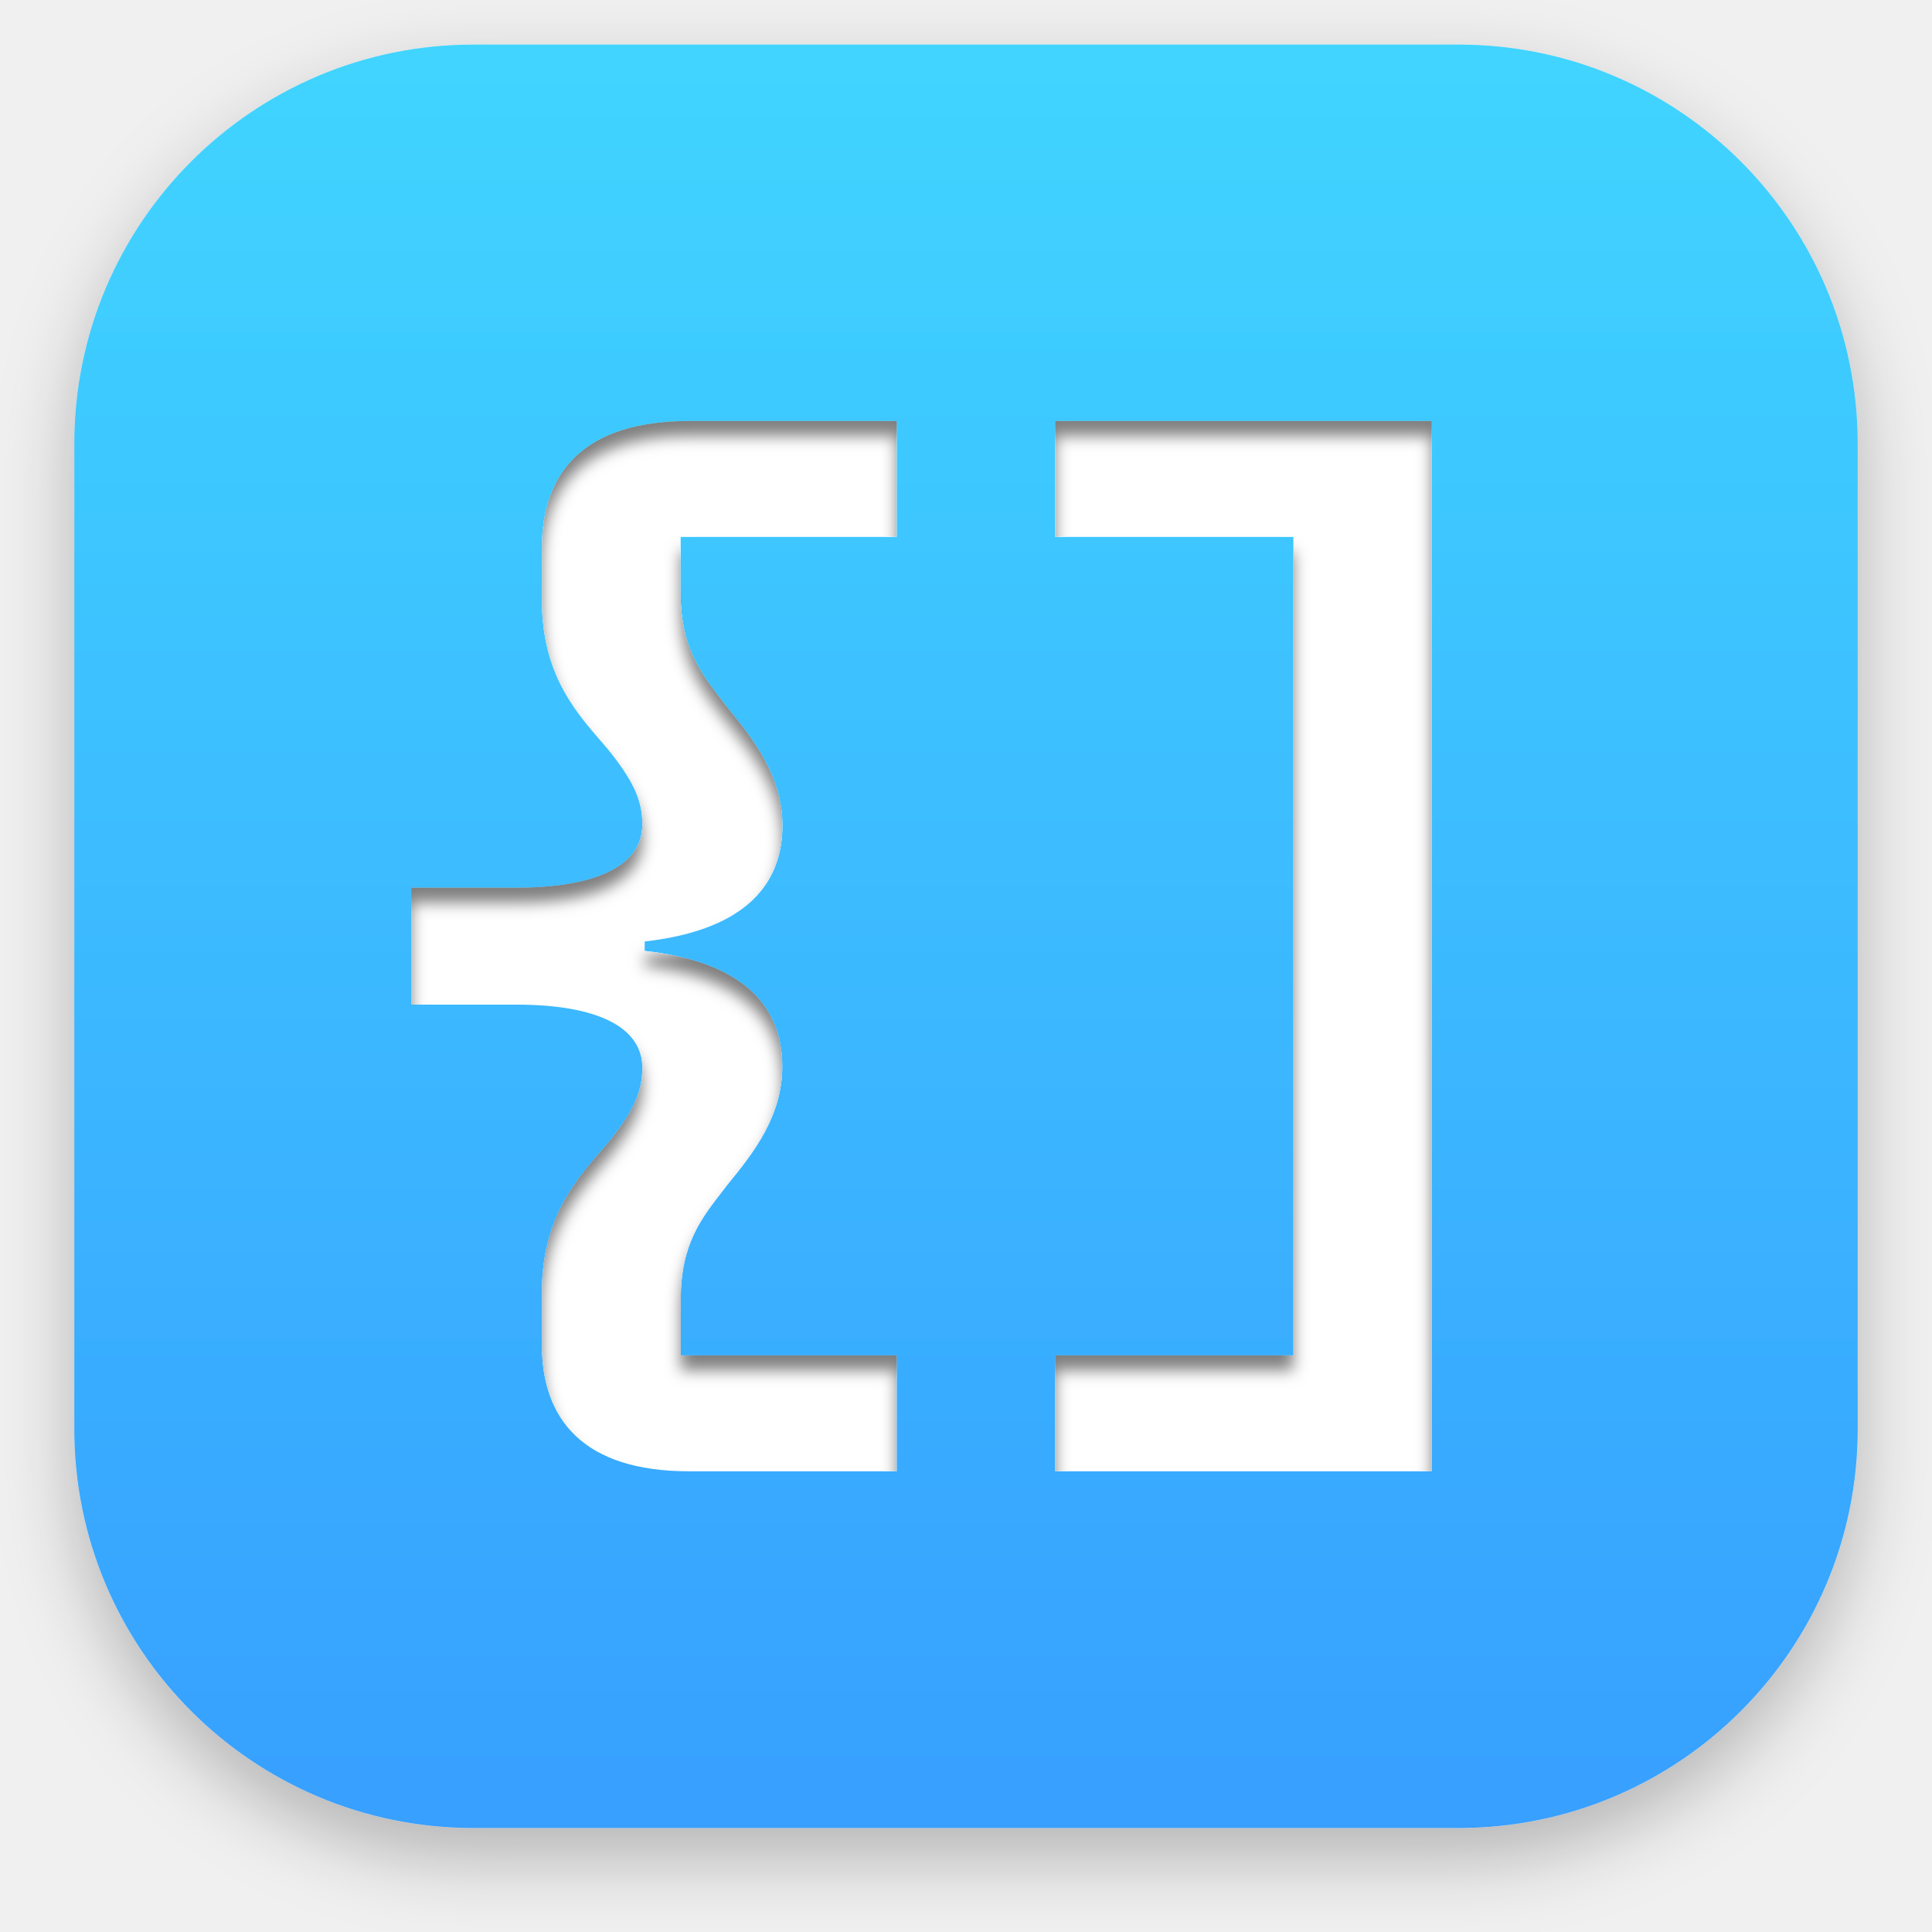
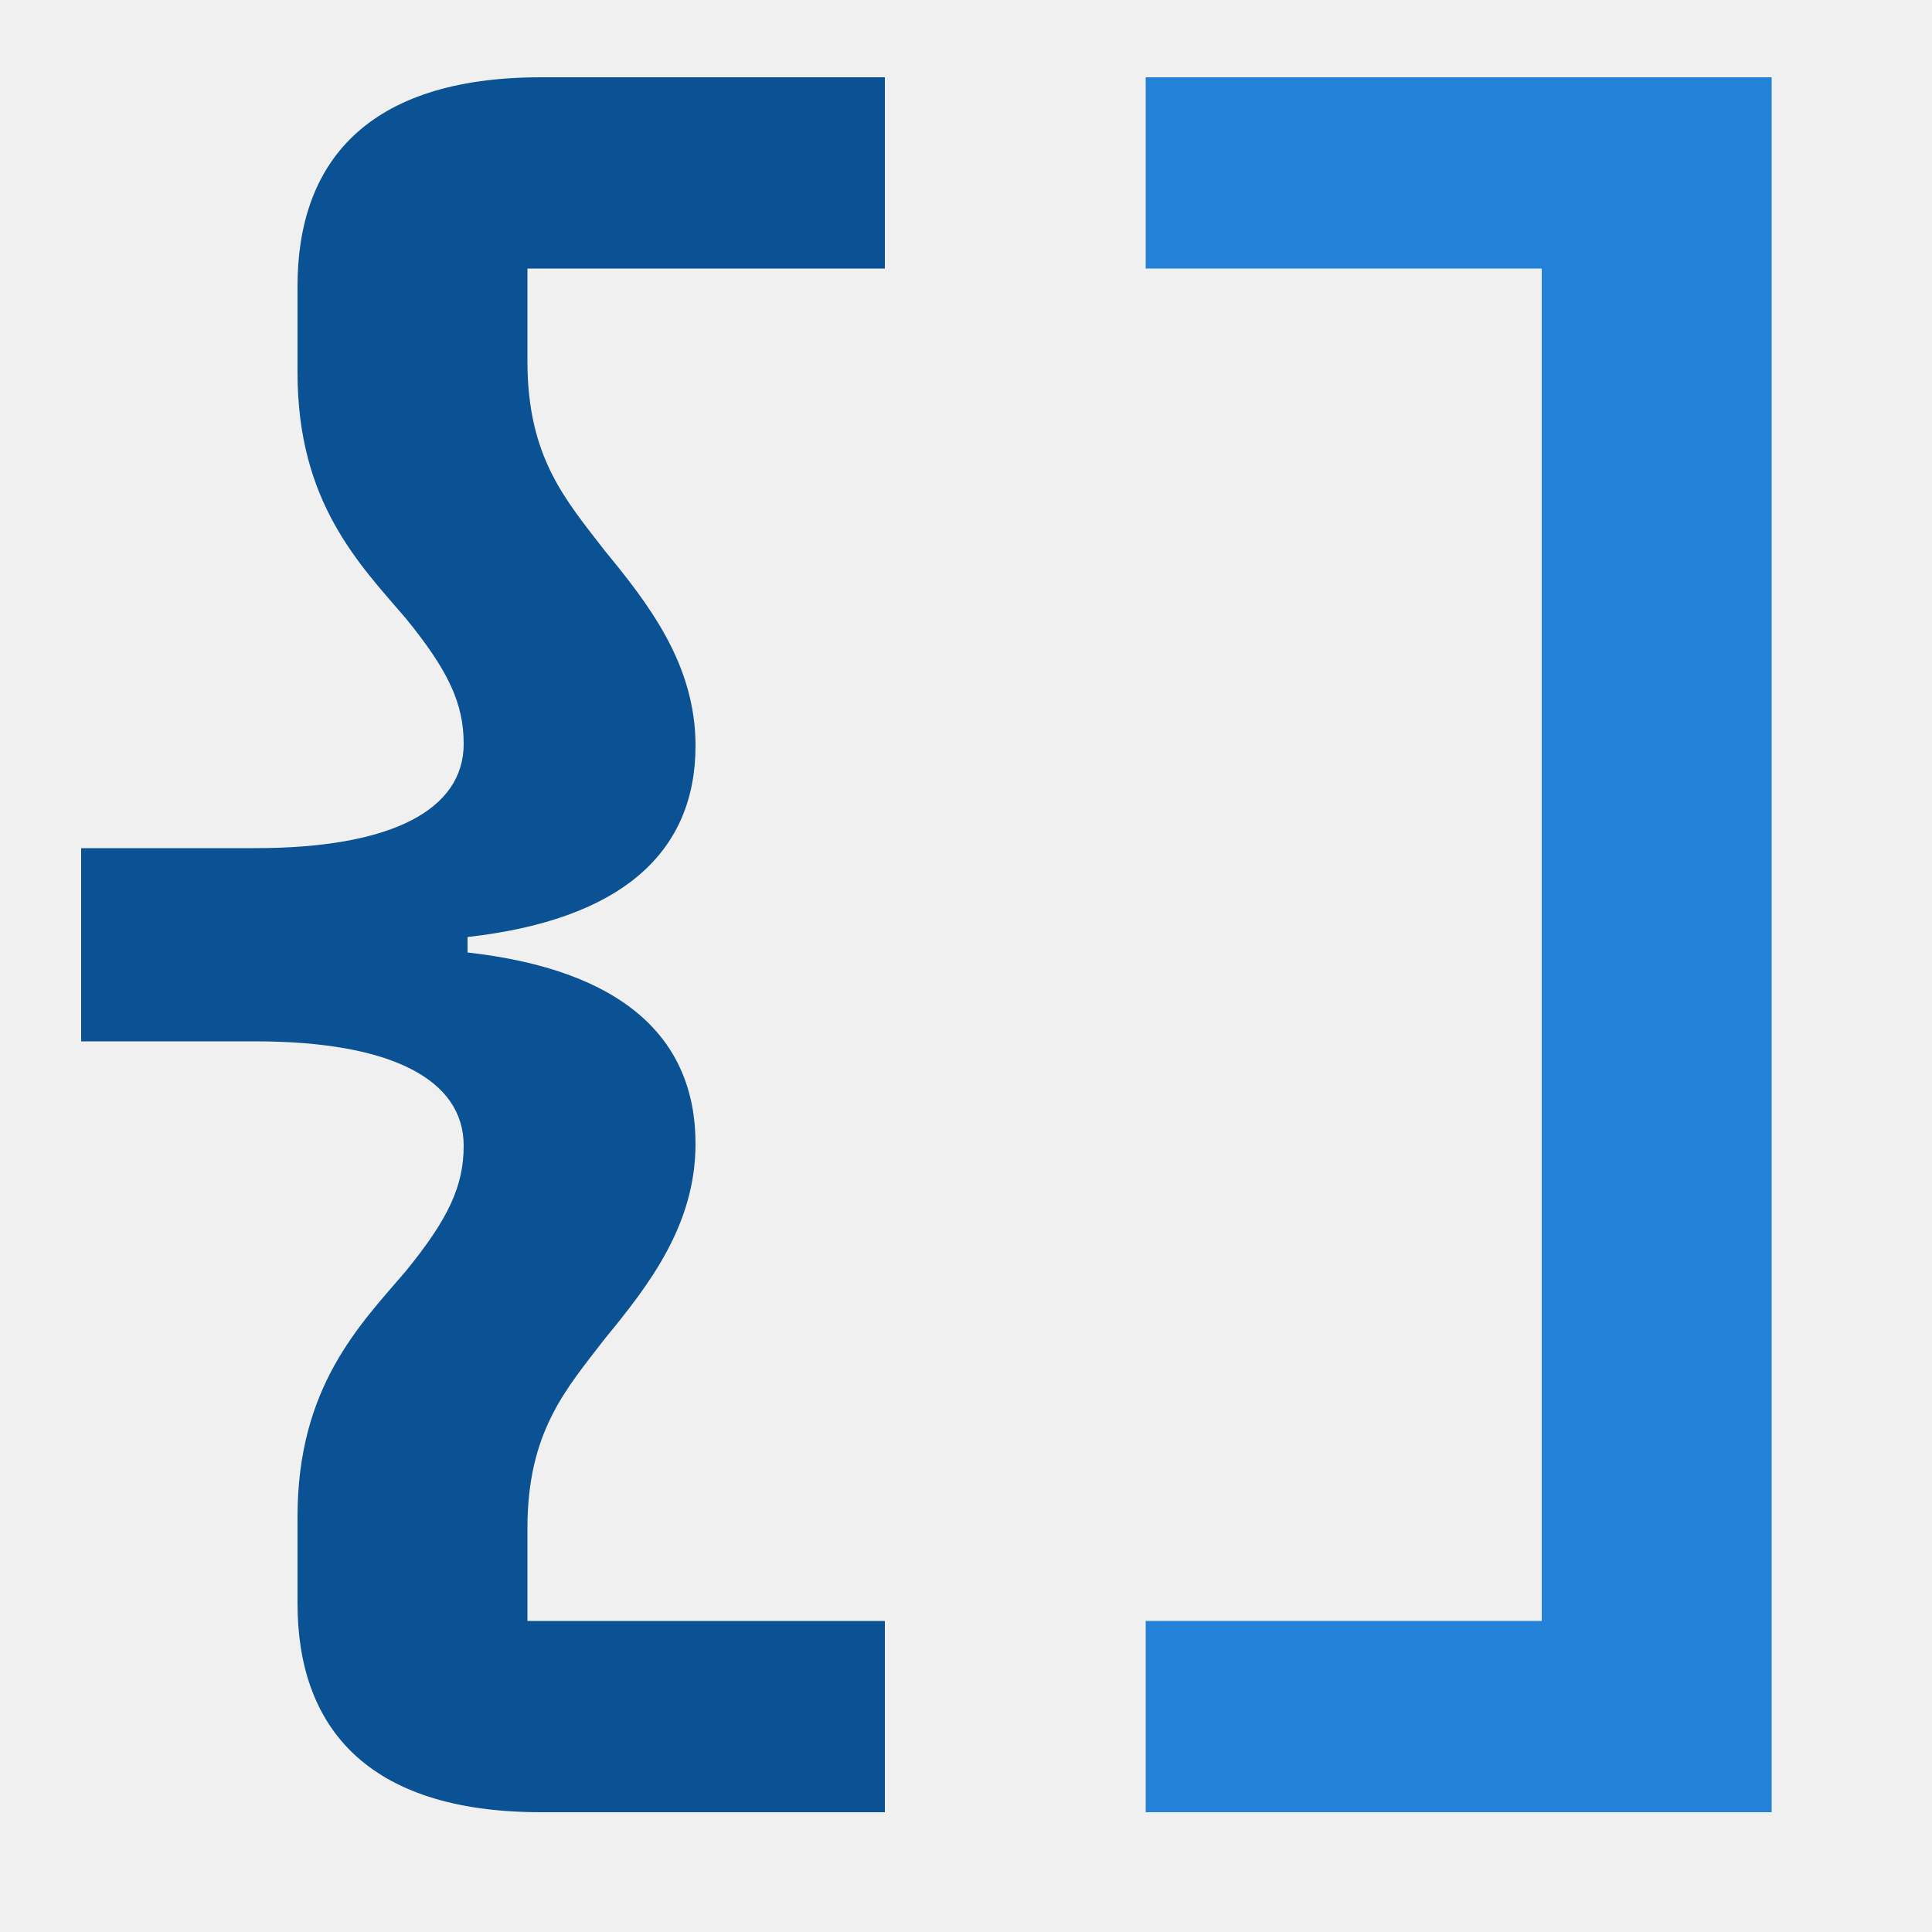
- <svg xmlns="http://www.w3.org/2000/svg" xmlns:xlink="http://www.w3.org/1999/xlink" width="130" height="130" viewBox="0 0 130 130">
-   <defs>
-     <filter x="-11.2%" y="-11.2%" width="122.5%" height="122.5%" filterUnits="objectBoundingBox" id="a">
-       <feOffset dy="2" in="SourceAlpha" result="shadowOffsetOuter1" />
-       <feGaussianBlur stdDeviation="2.5" in="shadowOffsetOuter1" result="shadowBlurOuter1" />
-       <feColorMatrix values="0 0 0 0 0 0 0 0 0 0 0 0 0 0 0 0 0 0 0.25 0" in="shadowBlurOuter1" result="shadowMatrixOuter1" />
-       <feMerge>
-         <feMergeNode in="shadowMatrixOuter1" />
-         <feMergeNode in="SourceGraphic" />
-       </feMerge>
-     </filter>
-     <filter x="-1.5%" y="-1.4%" width="102.9%" height="102.8%" filterUnits="objectBoundingBox" id="d">
-       <feGaussianBlur stdDeviation=".5" in="SourceAlpha" result="shadowBlurInner1" />
-       <feOffset dy="1" in="shadowBlurInner1" result="shadowOffsetInner1" />
-       <feComposite in="shadowOffsetInner1" in2="SourceAlpha" operator="arithmetic" k2="-1" k3="1" result="shadowInnerInner1" />
-       <feColorMatrix values="0 0 0 0 0 0 0 0 0 0 0 0 0 0 0 0 0 0 0.5 0" in="shadowInnerInner1" />
-     </filter>
-     <linearGradient x1="50%" y1="100%" x2="50%" y2="0%" id="b">
-       <stop stop-color="#379FFF" offset="0%" />
-       <stop stop-color="#40D5FF" offset="100%" />
-     </linearGradient>
-     <path d="M32.67 0v7.8H18.13v3.77c0 3.93 1.58 5.66 3.15 7.71 1.8 2.2 3.7 4.64 3.7 7.95 0 4.33-3 7.08-9.27 7.79v.63c6.28.7 9.26 3.46 9.26 7.79 0 3.3-1.88 5.75-3.69 7.95l-.23.3c-1.49 1.92-2.91 3.66-2.91 7.41v3.77h14.53v7.8H18.69c-7.15 0-9.9-3.54-9.9-8.5v-3.54c0-5.27 2.52-7.8 4.4-10 1.73-2.12 2.36-3.46 2.36-5.11 0-2.68-2.91-4.25-8.48-4.25H0V31.4h7.07c5.57 0 8.48-1.57 8.48-4.25 0-1.66-.63-2.99-2.36-5.12-1.88-2.2-4.4-4.72-4.4-9.99V8.5C8.8 3.53 11.54 0 18.7 0h13.98zm36 0v70.67H43.33v-7.8h16.03V7.8H43.33V0h25.34z" id="c" />
-   </defs>
-   <g filter="url(#a)" transform="translate(5 3)" fill-rule="nonzero" fill="none">
-     <path d="M26.85 0h66.3A26.85 26.85 0 01120 26.85v66.3A26.85 26.85 0 0193.15 120h-66.3A26.85 26.85 0 010 93.15v-66.3A26.85 26.85 0 0126.85 0z" fill="url(#b)" />
-     <g transform="translate(22.67 25.33)">
-       <use fill="#FFF" xlink:href="#c" />
-       <use fill="#000" filter="url(#d)" xlink:href="#c" />
-     </g>
+ <svg xmlns="http://www.w3.org/2000/svg" width="20" height="20" viewBox="0 0 20 20">
+   <g fill="none" fill-rule="nonzero">
+     <path d="M5.6 18.76c-1.82 0-2.52-.9-2.52-2.16v-.9c0-1.34.64-1.98 1.12-2.54.44-.54.6-.88.6-1.3 0-.68-.74-1.08-2.16-1.08H.84v-2h1.8c1.42 0 2.16-.4 2.16-1.08 0-.42-.16-.76-.6-1.3-.48-.56-1.12-1.2-1.12-2.54v-.9C3.08 1.7 3.78.8 5.6.8h3.56v1.98h-3.7v.96c0 1 .4 1.44.8 1.96.46.56.94 1.18.94 2.02 0 1.1-.76 1.8-2.36 1.98v.16c1.6.18 2.36.88 2.36 1.98 0 .84-.48 1.46-.94 2.02-.4.52-.8.96-.8 1.96v.96h3.7v1.98H5.6z" fill="#0B5294" />
+     <path fill="#2381D8" d="M18.34.8v17.96h-6.48v-1.98h4.1v-14h-4.1V.8z" />
  </g>
</svg>
